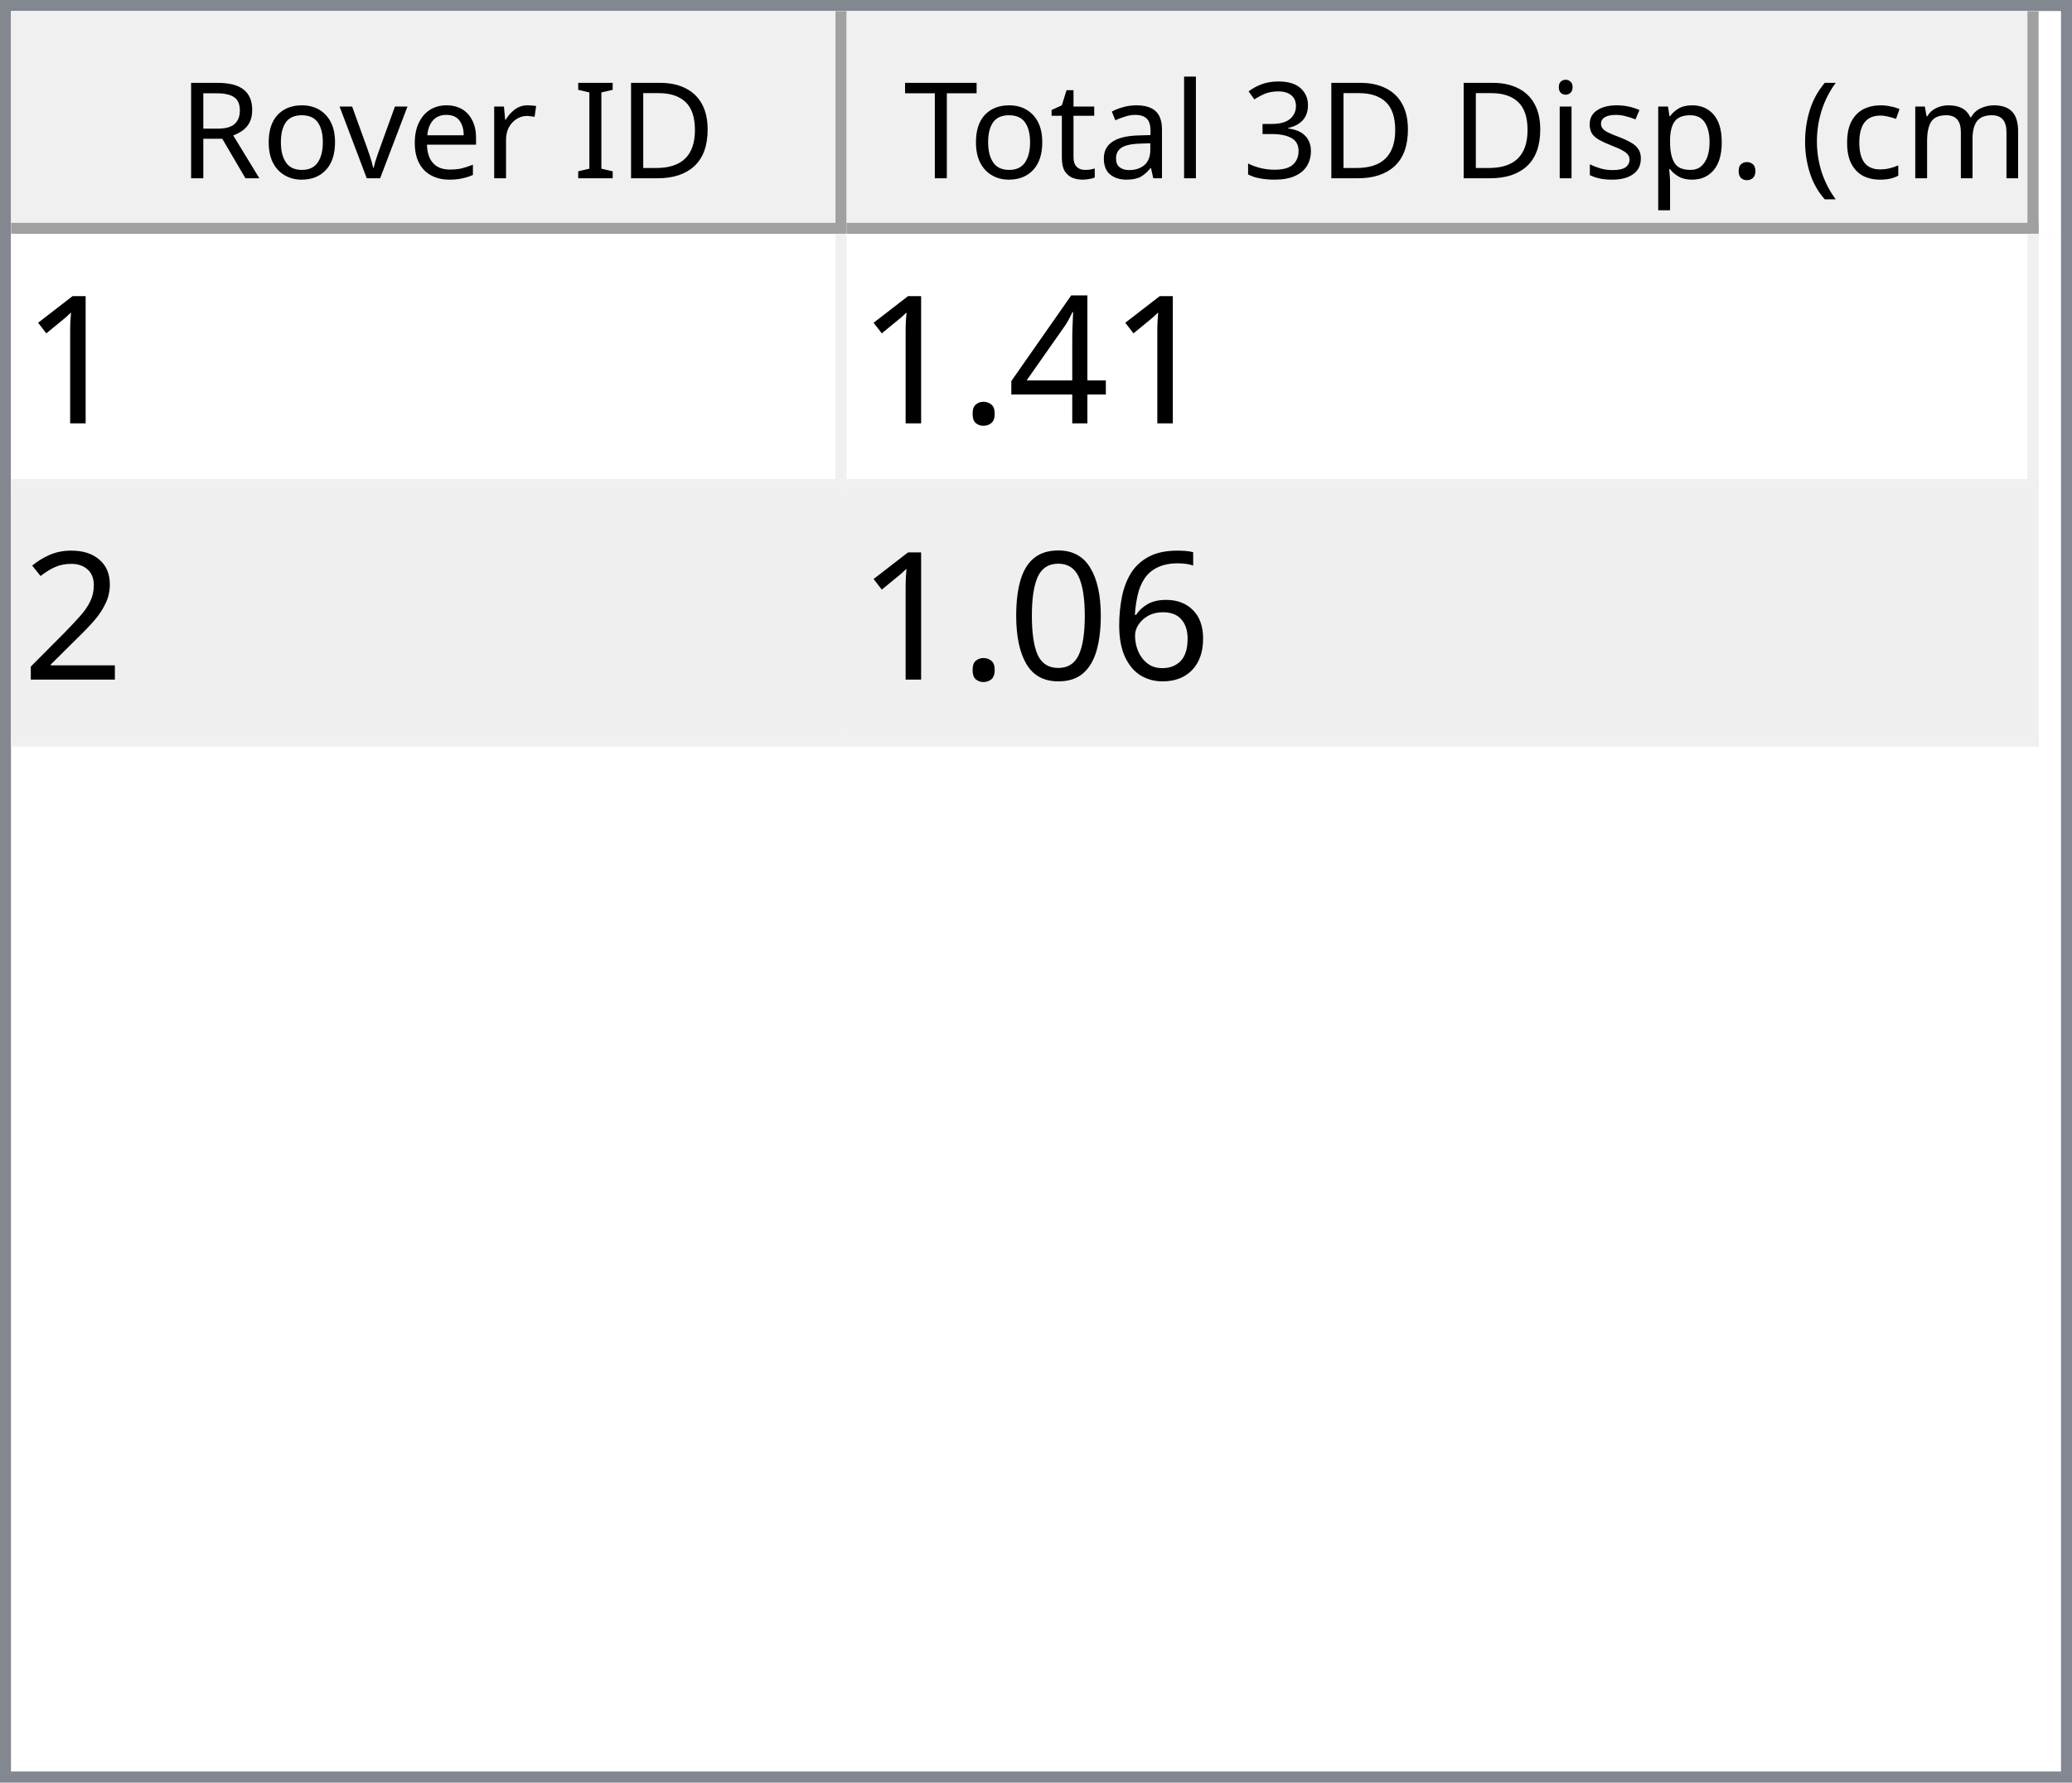
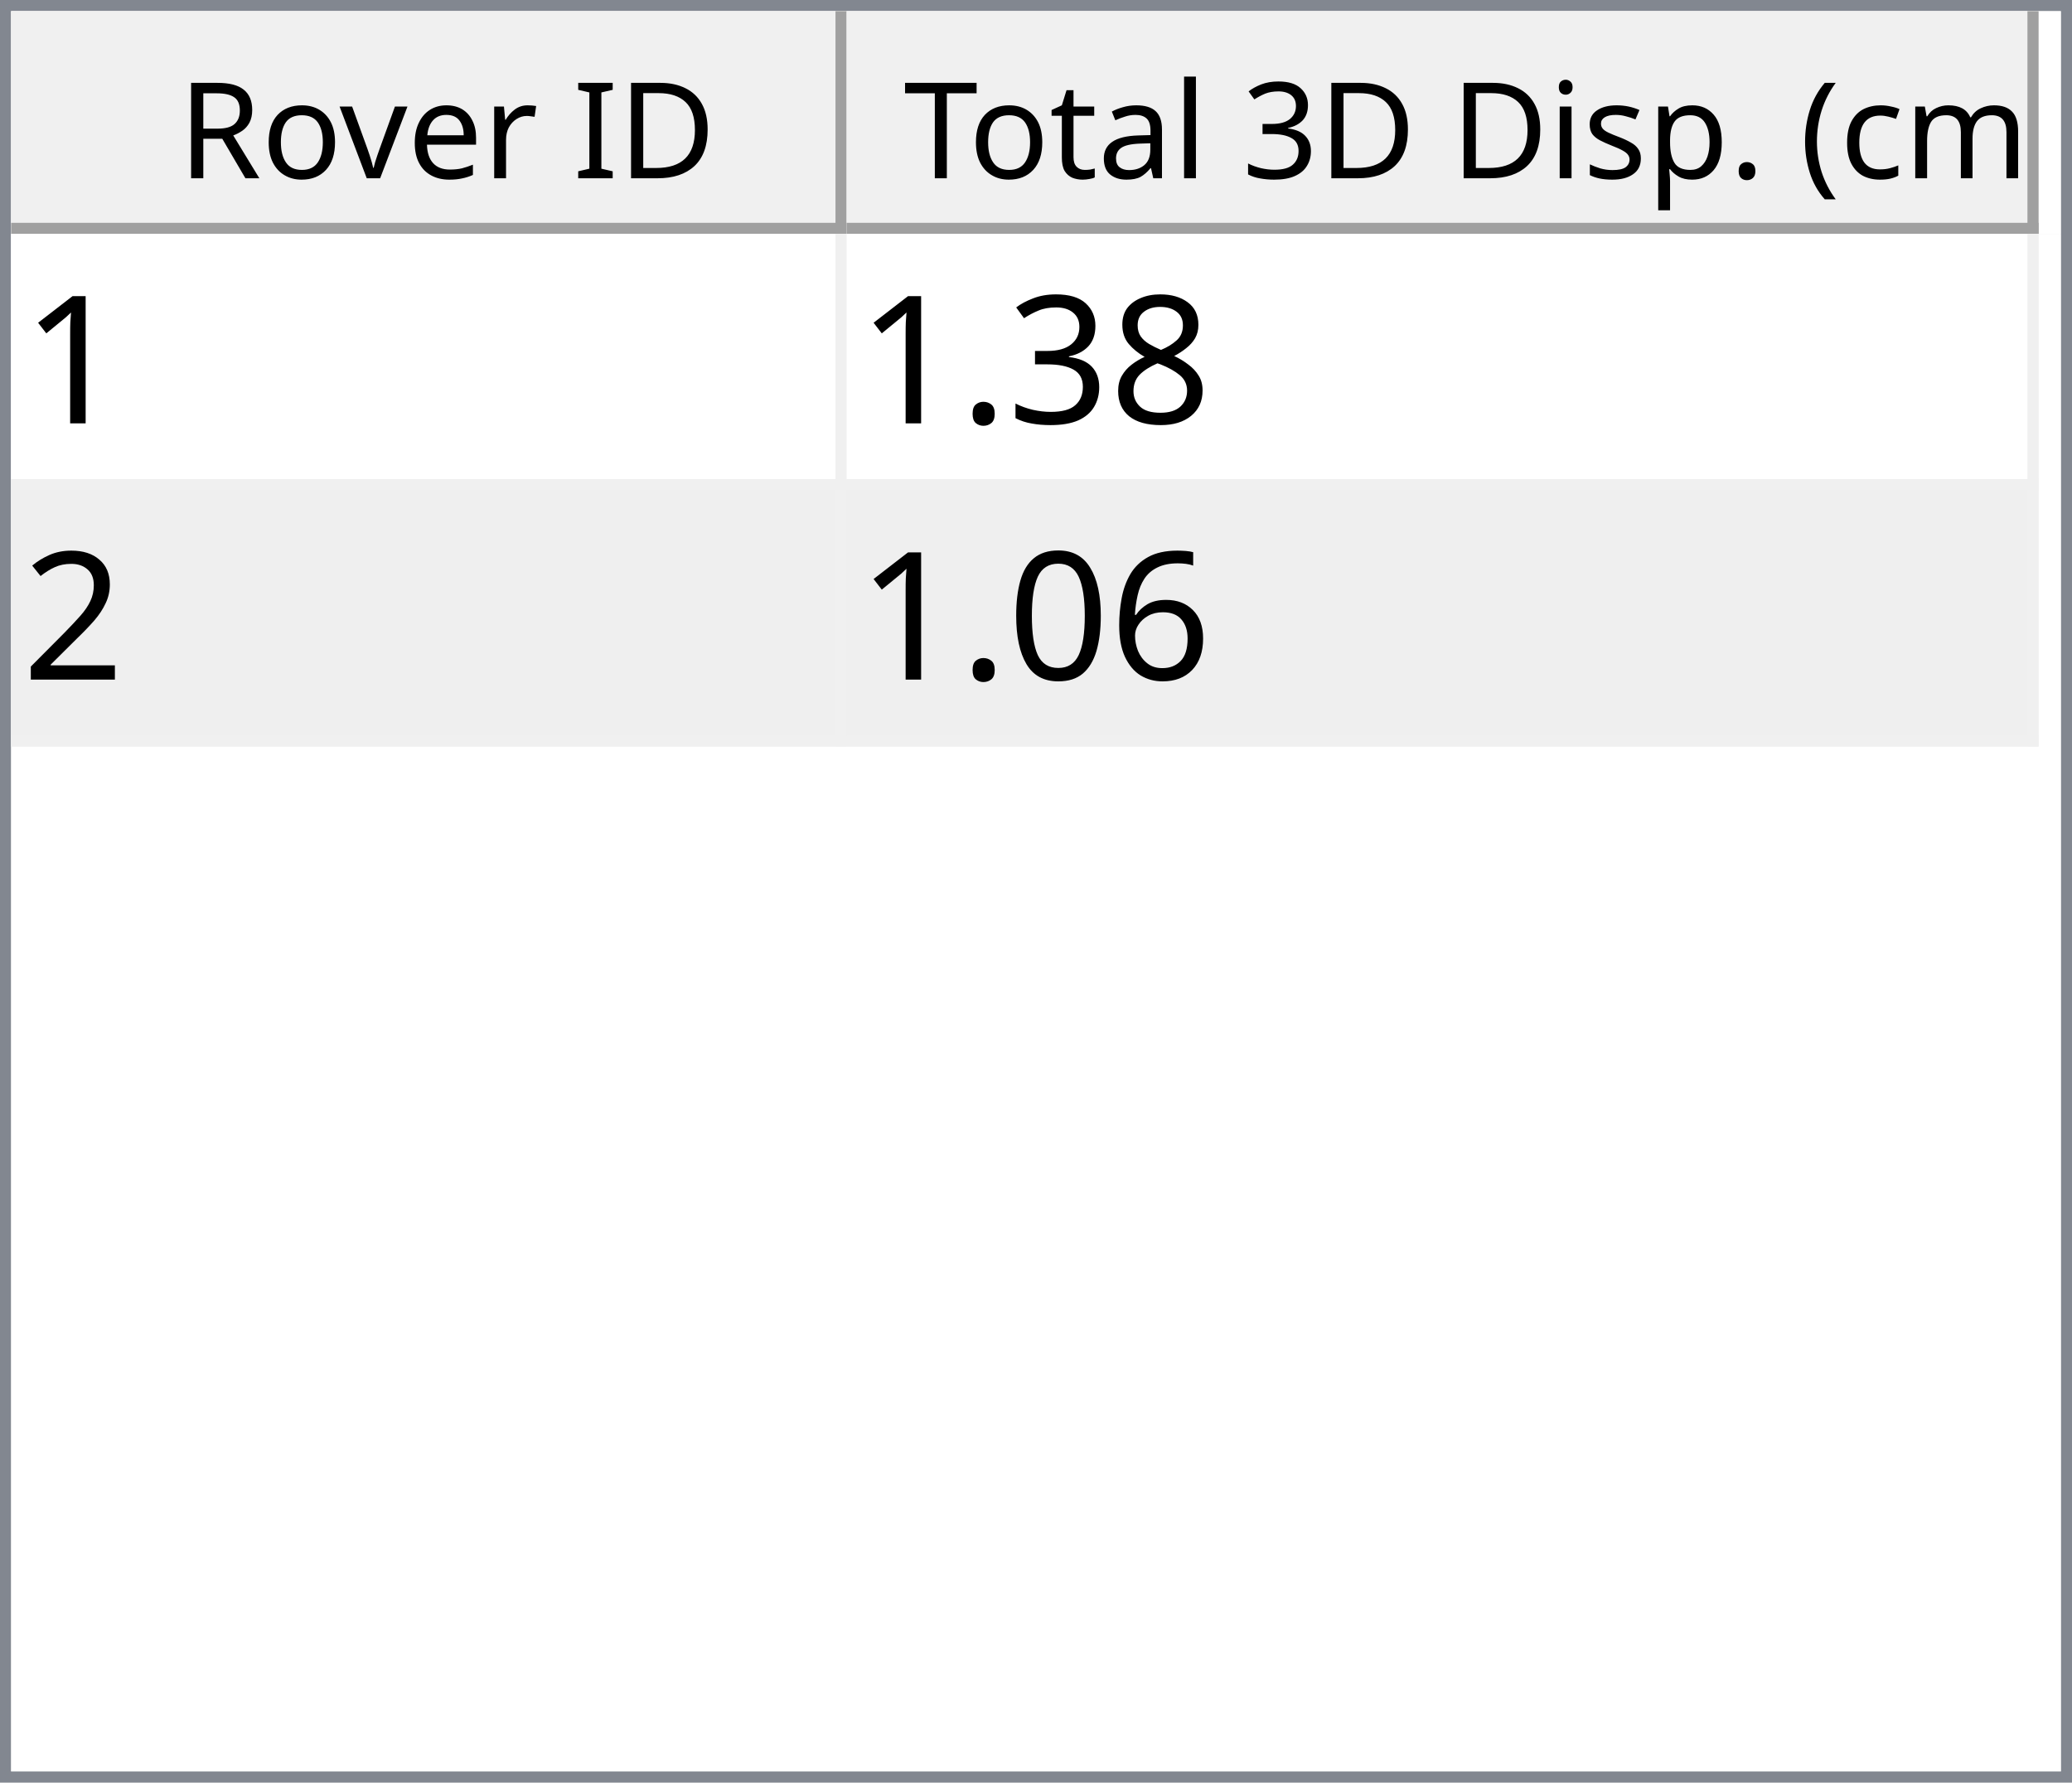
<svg xmlns="http://www.w3.org/2000/svg" style="fill-opacity:1; color-rendering:auto; color-interpolation:auto; text-rendering:auto; stroke:black; stroke-linecap:square; stroke-miterlimit:10; shape-rendering:auto; stroke-opacity:1; fill:black; stroke-dasharray:none; font-weight:normal; stroke-width:1; font-family:'Dialog'; font-style:normal; stroke-linejoin:miter; font-size:12px; stroke-dashoffset:0; image-rendering:auto;" width="186" height="160">
  <defs id="genericDefs" />
  <g>
    <defs id="defs1">
      <clipPath clipPathUnits="userSpaceOnUse" id="clipPath1">
        <path d="M0 0 L186 0 L186 160 L0 160 L0 0 Z" />
      </clipPath>
      <clipPath clipPathUnits="userSpaceOnUse" id="clipPath2">
        <path d="M0 0 L0 160 L186 160 L186 0 Z" />
      </clipPath>
      <clipPath clipPathUnits="userSpaceOnUse" id="clipPath3">
        <path d="M0 0 L0 20 L184 20 L184 0 Z" />
      </clipPath>
      <clipPath clipPathUnits="userSpaceOnUse" id="clipPath4">
        <path d="M0 0 L0 20 L75 20 L75 0 Z" />
      </clipPath>
      <clipPath clipPathUnits="userSpaceOnUse" id="clipPath5">
        <path d="M1 1 L1 19 L74 19 L74 1 Z" />
      </clipPath>
      <clipPath clipPathUnits="userSpaceOnUse" id="clipPath6">
        <path d="M0 0 L0 18 L73 18 L73 0 Z" />
      </clipPath>
      <clipPath clipPathUnits="userSpaceOnUse" id="clipPath7">
        <path d="M-0.5 -0.5 L-0.5 19.5 L74.5 19.5 L74.5 -0.5 Z" />
      </clipPath>
      <clipPath clipPathUnits="userSpaceOnUse" id="clipPath8">
        <path d="M0 0 L0 20 L107 20 L107 0 Z" />
      </clipPath>
      <clipPath clipPathUnits="userSpaceOnUse" id="clipPath9">
        <path d="M1 1 L1 19 L106 19 L106 1 Z" />
      </clipPath>
      <clipPath clipPathUnits="userSpaceOnUse" id="clipPath10">
        <path d="M0 0 L0 18 L105 18 L105 0 Z" />
      </clipPath>
      <clipPath clipPathUnits="userSpaceOnUse" id="clipPath11">
        <path d="M-0.5 -0.5 L-0.5 19.5 L106.5 19.5 L106.5 -0.5 Z" />
      </clipPath>
      <clipPath clipPathUnits="userSpaceOnUse" id="clipPath12">
        <path d="M0 0 L0 138 L184 138 L184 0 Z" />
      </clipPath>
      <clipPath clipPathUnits="userSpaceOnUse" id="clipPath13">
        <path d="M0 0 L0 46 L182 46 L182 0 Z" />
      </clipPath>
      <clipPath clipPathUnits="userSpaceOnUse" id="clipPath14">
        <path d="M-0.5 -0.5 L-0.5 45.5 L181.5 45.5 L181.5 -0.5 Z" />
      </clipPath>
      <clipPath clipPathUnits="userSpaceOnUse" id="clipPath15">
        <path d="M0 0 L0 22 L74 22 L74 0 Z" />
      </clipPath>
      <clipPath clipPathUnits="userSpaceOnUse" id="clipPath16">
        <path d="M0 0 L0 22 L106 22 L106 0 Z" />
      </clipPath>
      <font horiz-adv-x="64.551" id="font1">
        <font-face ascent="107.91" descent="25.098" units-per-em="100" style="font-style:normal; font-family:Segoe UI; font-weight:normal;" />
        <missing-glyph horiz-adv-x="64.551" d="M8.109 0 L8.109 68.266 L56.453 68.266 L56.453 0 L8.109 0 ZM15.328 7.234 L49.219 7.234 L49.219 61.031 L15.328 61.031 L15.328 7.234 Z" />
        <glyph unicode="D" horiz-adv-x="70.117" d="M9.188 0 L9.188 70.016 L28.516 70.016 Q65.531 70.016 65.531 35.891 Q65.531 19.672 55.25 9.836 Q44.969 0 27.734 0 L9.188 0 ZM17.391 62.594 L17.391 7.422 L27.828 7.422 Q41.609 7.422 49.273 14.797 Q56.938 22.172 56.938 35.688 Q56.938 62.594 28.328 62.594 L17.391 62.594 Z" />
        <glyph unicode="I" horiz-adv-x="26.611" d="M17.391 0 L9.188 0 L9.188 70.016 L17.391 70.016 L17.391 0 Z" />
        <glyph unicode=" " horiz-adv-x="27.393" d="" />
        <glyph unicode="r" horiz-adv-x="34.766" d="M34.188 41.891 Q32.078 43.5 28.125 43.5 Q23 43.5 19.555 38.672 Q16.109 33.844 16.109 25.484 L16.109 0 L8.109 0 L8.109 50 L16.109 50 L16.109 39.703 L16.312 39.703 Q18.016 44.969 21.531 47.922 Q25.047 50.875 29.391 50.875 Q32.516 50.875 34.188 50.203 L34.188 41.891 Z" />
        <glyph unicode="e" horiz-adv-x="52.295" d="M48.297 23 L12.984 23 Q13.188 14.656 17.484 10.109 Q21.781 5.562 29.297 5.562 Q37.75 5.562 44.828 11.141 L44.828 3.609 Q38.234 -1.172 27.391 -1.172 Q16.797 -1.172 10.742 5.641 Q4.688 12.453 4.688 24.812 Q4.688 36.469 11.305 43.82 Q17.922 51.172 27.734 51.172 Q37.547 51.172 42.922 44.828 Q48.297 38.484 48.297 27.203 L48.297 23 ZM40.094 29.781 Q40.047 36.719 36.75 40.578 Q33.453 44.438 27.594 44.438 Q21.922 44.438 17.969 40.383 Q14.016 36.328 13.094 29.781 L40.094 29.781 Z" />
        <glyph unicode="v" horiz-adv-x="47.9" d="M47.406 50 L27.484 0 L19.625 0 L0.688 50 L9.469 50 L22.172 13.672 Q23.578 9.672 23.922 6.688 L24.125 6.688 Q24.609 10.453 25.688 13.484 L38.969 50 L47.406 50 Z" />
        <glyph unicode="o" horiz-adv-x="58.594" d="M29 -1.172 Q17.922 -1.172 11.305 5.836 Q4.688 12.844 4.688 24.422 Q4.688 37.016 11.57 44.094 Q18.453 51.172 30.172 51.172 Q41.359 51.172 47.633 44.289 Q53.906 37.406 53.906 25.203 Q53.906 13.234 47.141 6.031 Q40.375 -1.172 29 -1.172 ZM29.594 44.438 Q21.875 44.438 17.383 39.188 Q12.891 33.938 12.891 24.703 Q12.891 15.828 17.43 10.695 Q21.969 5.562 29.594 5.562 Q37.359 5.562 41.531 10.594 Q45.703 15.625 45.703 24.906 Q45.703 34.281 41.531 39.359 Q37.359 44.438 29.594 44.438 Z" />
        <glyph unicode="R" horiz-adv-x="59.814" d="M59.375 0 L49.609 0 L37.891 19.625 Q36.281 22.359 34.766 24.289 Q33.25 26.219 31.664 27.438 Q30.078 28.656 28.25 29.219 Q26.422 29.781 24.125 29.781 L17.391 29.781 L17.391 0 L9.188 0 L9.188 70.016 L30.078 70.016 Q34.672 70.016 38.555 68.867 Q42.438 67.719 45.289 65.375 Q48.141 63.031 49.758 59.547 Q51.375 56.062 51.375 51.375 Q51.375 47.703 50.273 44.656 Q49.172 41.609 47.148 39.211 Q45.125 36.812 42.266 35.133 Q39.406 33.453 35.844 32.516 L35.844 32.328 Q37.594 31.547 38.891 30.547 Q40.188 29.547 41.359 28.18 Q42.531 26.812 43.68 25.078 Q44.828 23.344 46.234 21.047 L59.375 0 ZM17.391 62.594 L17.391 37.203 L28.516 37.203 Q31.594 37.203 34.203 38.133 Q36.812 39.062 38.719 40.797 Q40.625 42.531 41.703 45.047 Q42.781 47.562 42.781 50.688 Q42.781 56.297 39.141 59.445 Q35.5 62.594 28.609 62.594 L17.391 62.594 Z" />
        <glyph unicode=")" horiz-adv-x="30.176" d="M8.297 -15.922 L1.172 -15.922 Q16.406 2.344 16.406 26.812 Q16.406 51.469 1.078 70.016 L8.297 70.016 Q23.531 52.156 23.531 26.703 Q23.531 1.375 8.297 -15.922 Z" />
        <glyph unicode="m" horiz-adv-x="86.133" d="M79.109 0 L71.094 0 L71.094 28.719 Q71.094 37.016 68.531 40.727 Q65.969 44.438 59.906 44.438 Q54.781 44.438 51.195 39.75 Q47.609 35.062 47.609 28.516 L47.609 0 L39.594 0 L39.594 29.688 Q39.594 44.438 28.219 44.438 Q22.953 44.438 19.531 40.016 Q16.109 35.594 16.109 28.516 L16.109 0 L8.109 0 L8.109 50 L16.109 50 L16.109 42.094 L16.312 42.094 Q21.625 51.172 31.844 51.172 Q36.969 51.172 40.773 48.312 Q44.578 45.453 46 40.828 Q51.562 51.172 62.594 51.172 Q79.109 51.172 79.109 30.812 L79.109 0 Z" />
        <glyph unicode="c" horiz-adv-x="46.191" d="M42.188 2.297 Q36.422 -1.172 28.516 -1.172 Q17.828 -1.172 11.258 5.789 Q4.688 12.75 4.688 23.828 Q4.688 36.188 11.766 43.68 Q18.844 51.172 30.672 51.172 Q37.25 51.172 42.281 48.734 L42.281 40.531 Q36.719 44.438 30.375 44.438 Q22.703 44.438 17.797 38.945 Q12.891 33.453 12.891 24.516 Q12.891 15.719 17.508 10.641 Q22.125 5.562 29.891 5.562 Q36.422 5.562 42.188 9.906 L42.188 2.297 Z" />
        <glyph unicode="(" horiz-adv-x="30.176" d="M29.109 -15.922 L21.969 -15.922 Q6.844 1.375 6.844 26.703 Q6.844 52.156 21.969 70.016 L29.203 70.016 Q13.875 51.469 13.875 26.812 Q13.875 2.344 29.109 -15.922 Z" />
        <glyph unicode="." horiz-adv-x="21.68" d="M10.891 -1.078 Q8.641 -1.078 7.055 0.539 Q5.469 2.156 5.469 4.391 Q5.469 6.641 7.055 8.273 Q8.641 9.906 10.891 9.906 Q13.188 9.906 14.797 8.273 Q16.406 6.641 16.406 4.391 Q16.406 2.156 14.797 0.539 Q13.188 -1.078 10.891 -1.078 Z" />
        <glyph unicode="p" horiz-adv-x="58.789" d="M16.312 7.234 L16.109 7.234 L16.109 -23 L8.109 -23 L8.109 50 L16.109 50 L16.109 41.219 L16.312 41.219 Q22.219 51.172 33.594 51.172 Q43.266 51.172 48.688 44.461 Q54.109 37.75 54.109 26.469 Q54.109 13.922 48 6.375 Q41.891 -1.172 31.297 -1.172 Q21.578 -1.172 16.312 7.234 ZM16.109 27.391 L16.109 20.406 Q16.109 14.203 20.141 9.883 Q24.172 5.562 30.375 5.562 Q37.641 5.562 41.773 11.133 Q45.906 16.703 45.906 26.609 Q45.906 34.969 42.047 39.703 Q38.188 44.438 31.594 44.438 Q24.609 44.438 20.359 39.578 Q16.109 34.719 16.109 27.391 Z" />
        <glyph unicode="s" horiz-adv-x="42.432" d="M5.078 1.812 L5.078 10.406 Q11.625 5.562 19.484 5.562 Q30.031 5.562 30.031 12.594 Q30.031 14.594 29.125 15.992 Q28.219 17.391 26.68 18.461 Q25.141 19.531 23.07 20.383 Q21 21.234 18.609 22.172 Q15.281 23.484 12.766 24.828 Q10.25 26.172 8.57 27.859 Q6.891 29.547 6.031 31.695 Q5.172 33.844 5.172 36.719 Q5.172 40.234 6.789 42.945 Q8.406 45.656 11.086 47.484 Q13.766 49.312 17.211 50.242 Q20.656 51.172 24.312 51.172 Q30.812 51.172 35.938 48.922 L35.938 40.828 Q30.422 44.438 23.25 44.438 Q21 44.438 19.195 43.922 Q17.391 43.406 16.094 42.477 Q14.797 41.547 14.086 40.258 Q13.375 38.969 13.375 37.406 Q13.375 35.453 14.086 34.133 Q14.797 32.812 16.164 31.789 Q17.531 30.766 19.484 29.938 Q21.438 29.109 23.922 28.125 Q27.25 26.859 29.883 25.516 Q32.516 24.172 34.375 22.484 Q36.234 20.797 37.234 18.602 Q38.234 16.406 38.234 13.375 Q38.234 9.672 36.602 6.938 Q34.969 4.203 32.234 2.398 Q29.5 0.594 25.93 -0.289 Q22.359 -1.172 18.453 -1.172 Q10.75 -1.172 5.078 1.812 Z" />
        <glyph unicode="i" horiz-adv-x="24.219" d="M12.203 62.703 Q10.062 62.703 8.547 64.164 Q7.031 65.625 7.031 67.875 Q7.031 70.125 8.547 71.609 Q10.062 73.094 12.203 73.094 Q14.406 73.094 15.945 71.609 Q17.484 70.125 17.484 67.875 Q17.484 65.719 15.945 64.211 Q14.406 62.703 12.203 62.703 ZM16.109 0 L8.109 0 L8.109 50 L16.109 50 L16.109 0 Z" />
        <glyph unicode="3" horiz-adv-x="53.906" d="M46.531 19.828 Q46.531 15.094 44.75 11.211 Q42.969 7.328 39.719 4.57 Q36.469 1.812 31.93 0.297 Q27.391 -1.219 21.922 -1.219 Q11.922 -1.219 6 2.594 L6 11.188 Q13.094 5.609 22.219 5.609 Q25.875 5.609 28.828 6.539 Q31.781 7.469 33.906 9.227 Q36.031 10.984 37.18 13.477 Q38.328 15.969 38.328 19.094 Q38.328 32.812 18.797 32.812 L12.984 32.812 L12.984 39.594 L18.5 39.594 Q35.797 39.594 35.797 52.484 Q35.797 64.406 22.609 64.406 Q15.188 64.406 8.688 59.422 L8.688 67.188 Q15.375 71.188 24.609 71.188 Q29 71.188 32.57 69.969 Q36.141 68.75 38.68 66.555 Q41.219 64.359 42.609 61.281 Q44 58.203 44 54.5 Q44 40.672 30.031 36.719 L30.031 36.531 Q33.594 36.141 36.625 34.797 Q39.656 33.453 41.852 31.305 Q44.047 29.156 45.289 26.25 Q46.531 23.344 46.531 19.828 Z" />
        <glyph unicode="l" horiz-adv-x="24.219" d="M16.109 0 L8.109 0 L8.109 74.031 L16.109 74.031 L16.109 0 Z" />
        <glyph unicode="a" horiz-adv-x="50.879" d="M43.891 0 L35.891 0 L35.891 7.812 L35.688 7.812 Q30.469 -1.172 20.312 -1.172 Q12.844 -1.172 8.617 2.781 Q4.391 6.734 4.391 13.281 Q4.391 27.297 20.906 29.594 L35.891 31.688 Q35.891 44.438 25.594 44.438 Q16.547 44.438 9.281 38.281 L9.281 46.484 Q16.656 51.172 26.266 51.172 Q43.891 51.172 43.891 32.516 L43.891 0 ZM35.891 25.297 L23.828 23.641 Q18.266 22.859 15.43 20.875 Q12.594 18.891 12.594 13.875 Q12.594 10.203 15.211 7.883 Q17.828 5.562 22.172 5.562 Q28.125 5.562 32.008 9.742 Q35.891 13.922 35.891 20.312 L35.891 25.297 Z" />
        <glyph unicode="t" horiz-adv-x="33.887" d="M31.297 0.484 Q28.469 -1.078 23.828 -1.078 Q10.688 -1.078 10.688 13.578 L10.688 43.172 L2.094 43.172 L2.094 50 L10.688 50 L10.688 62.203 L18.703 64.797 L18.703 50 L31.297 50 L31.297 43.172 L18.703 43.172 L18.703 14.984 Q18.703 9.969 20.414 7.82 Q22.125 5.672 26.078 5.672 Q29.109 5.672 31.297 7.328 L31.297 0.484 Z" />
        <glyph unicode="T" horiz-adv-x="52.393" d="M50.594 62.594 L30.375 62.594 L30.375 0 L22.172 0 L22.172 62.594 L2 62.594 L2 70.016 L50.594 70.016 L50.594 62.594 Z" />
      </font>
      <font horiz-adv-x="75.0" id="font2">
        <font-face ascent="100.537" descent="21.973" units-per-em="100" style="font-style:normal; font-family:sans-serif; font-weight:normal;" />
        <missing-glyph horiz-adv-x="75.0" d="M12.5 0 L12.5 62.5 L62.5 62.5 L62.5 0 L12.5 0 ZM14.062 1.562 L60.938 1.562 L60.938 60.938 L14.062 60.938 L14.062 1.562 Z" />
        <glyph unicode="1" horiz-adv-x="55.615" d="M37.25 0 L28.469 0 L28.469 56 Q25.297 52.984 20.141 49.953 Q14.984 46.922 10.891 45.406 L10.891 53.906 Q18.266 57.375 23.781 62.305 Q29.297 67.234 31.594 71.875 L37.25 71.875 L37.25 0 Z" />
-         <glyph unicode="4" horiz-adv-x="55.615" d="M32.328 0 L32.328 17.141 L1.266 17.141 L1.266 25.203 L33.938 71.578 L41.109 71.578 L41.109 25.203 L50.781 25.203 L50.781 17.141 L41.109 17.141 L41.109 0 L32.328 0 ZM32.328 25.203 L32.328 57.469 L9.906 25.203 L32.328 25.203 Z" />
+         <glyph unicode="8" horiz-adv-x="55.615" d="M17.672 38.812 Q12.203 40.828 9.57 44.539 Q6.938 48.25 6.938 53.422 Q6.938 61.234 12.555 66.555 Q18.172 71.875 27.484 71.875 Q36.859 71.875 42.578 66.43 Q48.297 60.984 48.297 53.172 Q48.297 48.188 45.68 44.508 Q43.062 40.828 37.75 38.812 Q44.344 36.672 47.781 31.883 Q51.219 27.094 51.219 20.453 Q51.219 11.281 44.727 5.031 Q38.234 -1.219 27.641 -1.219 Q17.047 -1.219 10.547 5.055 Q4.047 11.328 4.047 20.703 Q4.047 27.688 7.594 32.398 Q11.141 37.109 17.672 38.812 ZM15.922 53.719 Q15.922 48.641 19.195 45.414 Q22.469 42.188 27.688 42.188 Q32.766 42.188 36.016 45.383 Q39.266 48.578 39.266 53.219 Q39.266 58.062 35.914 61.359 Q32.562 64.656 27.594 64.656 Q22.562 64.656 19.242 61.43 Q15.922 58.203 15.922 53.719 ZM13.094 20.656 Q13.094 16.891 14.875 13.375 Q16.656 9.859 20.172 7.93 Q23.688 6 27.734 6 Q34.031 6 38.133 10.055 Q42.234 14.109 42.234 20.359 Q42.234 26.703 38.016 30.859 Q33.797 35.016 27.438 35.016 Q21.234 35.016 17.164 30.914 Q13.094 26.812 13.094 20.656 Z" />
+         <glyph unicode="3" horiz-adv-x="55.615" d="M4.203 18.891 L12.984 20.062 Q14.5 12.594 18.141 9.297 Q21.781 6 27 6 Q33.203 6 37.477 10.297 Q41.75 14.594 41.75 20.953 Q41.75 27 37.797 30.93 Q33.844 34.859 27.734 34.859 Q25.25 34.859 21.531 33.891 L22.516 41.609 Q23.391 41.5 23.922 41.5 Q29.547 41.5 34.039 44.43 Q38.531 47.359 38.531 53.469 Q38.531 58.297 35.258 61.477 Q31.984 64.656 26.812 64.656 Q21.688 64.656 18.266 61.43 Q14.844 58.203 13.875 51.766 L5.078 53.328 Q6.688 62.156 12.398 67.016 Q18.109 71.875 26.609 71.875 Q32.469 71.875 37.398 69.359 Q42.328 66.844 44.945 62.5 Q47.562 58.156 47.562 53.266 Q47.562 48.641 45.07 44.828 Q42.578 41.016 37.703 38.766 Q44.047 37.312 47.562 32.695 Q51.078 28.078 51.078 21.141 Q51.078 11.766 44.242 5.25 Q37.406 -1.266 26.953 -1.266 Q17.531 -1.266 11.305 4.352 Q5.078 9.969 4.203 18.891 Z" />
        <glyph unicode="." horiz-adv-x="27.783" d="M9.078 0 L9.078 10.016 L19.094 10.016 L19.094 0 L9.078 0 Z" />
        <glyph unicode="2" horiz-adv-x="55.615" d="M50.344 8.453 L50.344 0 L3.031 0 Q2.938 3.172 4.047 6.109 Q5.859 10.938 9.836 15.625 Q13.812 20.312 21.344 26.469 Q33.016 36.031 37.117 41.625 Q41.219 47.219 41.219 52.203 Q41.219 57.422 37.477 61.008 Q33.734 64.594 27.734 64.594 Q21.391 64.594 17.578 60.789 Q13.766 56.984 13.719 50.25 L4.688 51.172 Q5.609 61.281 11.664 66.578 Q17.719 71.875 27.938 71.875 Q38.234 71.875 44.242 66.164 Q50.25 60.453 50.25 52 Q50.25 47.703 48.492 43.555 Q46.734 39.406 42.656 34.812 Q38.578 30.219 29.109 22.219 Q21.188 15.578 18.945 13.211 Q16.703 10.844 15.234 8.453 L50.344 8.453 Z" />
        <glyph unicode="6" horiz-adv-x="55.615" d="M49.75 54.047 L41.016 53.375 Q39.844 58.547 37.703 60.891 Q34.125 64.656 28.906 64.656 Q24.703 64.656 21.531 62.312 Q17.391 59.281 14.992 53.469 Q12.594 47.656 12.5 36.922 Q15.672 41.75 20.266 44.094 Q24.859 46.438 29.891 46.438 Q38.672 46.438 44.852 39.969 Q51.031 33.5 51.031 23.25 Q51.031 16.5 48.125 10.719 Q45.219 4.938 40.141 1.859 Q35.062 -1.219 28.609 -1.219 Q17.625 -1.219 10.695 6.859 Q3.766 14.938 3.766 33.5 Q3.766 54.25 11.422 63.672 Q18.109 71.875 29.438 71.875 Q37.891 71.875 43.289 67.141 Q48.688 62.406 49.75 54.047 ZM13.875 23.188 Q13.875 18.656 15.797 14.508 Q17.719 10.359 21.188 8.18 Q24.656 6 28.469 6 Q34.031 6 38.039 10.492 Q42.047 14.984 42.047 22.703 Q42.047 30.125 38.086 34.398 Q34.125 38.672 28.125 38.672 Q22.172 38.672 18.023 34.398 Q13.875 30.125 13.875 23.188 Z" />
        <glyph unicode="0" horiz-adv-x="55.615" d="M4.156 35.297 Q4.156 48 6.766 55.742 Q9.375 63.484 14.523 67.68 Q19.672 71.875 27.484 71.875 Q33.25 71.875 37.594 69.555 Q41.938 67.234 44.773 62.867 Q47.609 58.5 49.219 52.227 Q50.828 45.953 50.828 35.297 Q50.828 22.703 48.242 14.969 Q45.656 7.234 40.508 3.008 Q35.359 -1.219 27.484 -1.219 Q17.141 -1.219 11.234 6.203 Q4.156 15.141 4.156 35.297 ZM13.188 35.297 Q13.188 17.672 17.312 11.836 Q21.438 6 27.484 6 Q33.547 6 37.672 11.859 Q41.797 17.719 41.797 35.297 Q41.797 52.984 37.672 58.789 Q33.547 64.594 27.391 64.594 Q21.344 64.594 17.719 59.469 Q13.188 52.938 13.188 35.297 Z" />
      </font>
    </defs>
    <g style="fill:white; stroke:white;">
      <rect x="0" y="0" width="186" style="clip-path:url(#clipPath1); stroke:none;" height="160" />
    </g>
    <g style="fill:white; text-rendering:optimizeSpeed; color-rendering:optimizeSpeed; image-rendering:optimizeSpeed; shape-rendering:crispEdges; stroke:white; color-interpolation:sRGB;">
      <rect x="0" width="186" height="160" y="0" style="stroke:none;" />
      <path style="stroke:none;" d="M0 160 L186 160 L186 0 L0 0 Z" />
    </g>
    <g style="fill:rgb(240,240,240); font-family:'Segoe UI'; stroke:rgb(240,240,240);">
      <rect x="0" y="0" width="186" style="clip-path:url(#clipPath2); stroke:none;" height="160" />
    </g>
    <g style="fill:rgb(130,135,144); font-family:'Segoe UI'; stroke:rgb(130,135,144);">
      <path d="M0 0 L186 0 L186 160 L0 160 L0 0 ZM1 1 L185 1 L185 159 L1 159 L1 1 Z" style="fill-rule:evenodd; clip-path:url(#clipPath2); stroke:none;" />
    </g>
    <g style="fill:white; font-family:'Segoe UI'; stroke:white;" transform="translate(1,1)">
      <rect x="0" y="0" width="184" style="clip-path:url(#clipPath3); stroke:none;" height="20" />
    </g>
    <g style="fill:rgb(240,240,240); font-family:'Segoe UI'; stroke:rgb(240,240,240);" transform="translate(1,1)">
      <rect x="0" y="0" width="75" style="clip-path:url(#clipPath4); stroke:none;" height="20" />
    </g>
    <g style="font-family:'Segoe UI';" transform="translate(2,2)">
      <text x="14" xml:space="preserve" y="14" style="clip-path:url(#clipPath6); stroke:none;">Rover ID</text>
    </g>
    <g style="fill:rgb(160,160,160); font-family:'Segoe UI'; stroke:rgb(160,160,160); stroke-linejoin:bevel;" transform="translate(1.5,1.5)">
      <line x1="74" x2="74" y1="0" style="fill:none; clip-path:url(#clipPath7);" y2="19" />
    </g>
    <g style="fill:rgb(160,160,160); font-family:'Segoe UI'; stroke:rgb(160,160,160); stroke-linejoin:bevel;" transform="matrix(1,0,0,1,1,1) translate(0.5,0.5)">
      <line x1="0" x2="74" y1="19" style="fill:none; clip-path:url(#clipPath7);" y2="19" />
    </g>
    <g style="fill:rgb(240,240,240); font-family:'Segoe UI'; stroke:rgb(240,240,240);" transform="translate(76,1)">
      <rect x="0" y="0" width="107" style="clip-path:url(#clipPath8); stroke:none;" height="20" />
    </g>
    <g style="font-family:'Segoe UI';" transform="translate(77,2)">
      <text x="1" xml:space="preserve" y="14" style="clip-path:url(#clipPath10); stroke:none;"> Total 3D Disp. (cm)</text>
    </g>
    <g style="fill:rgb(160,160,160); font-family:'Segoe UI'; stroke:rgb(160,160,160); stroke-linejoin:bevel;" transform="translate(76.5,1.5)">
      <line x1="106" x2="106" y1="0" style="fill:none; clip-path:url(#clipPath11);" y2="19" />
    </g>
    <g style="fill:rgb(160,160,160); font-family:'Segoe UI'; stroke:rgb(160,160,160); stroke-linejoin:bevel;" transform="matrix(1,0,0,1,76,1) translate(0.5,0.5)">
      <line x1="0" x2="106" y1="19" style="fill:none; clip-path:url(#clipPath11);" y2="19" />
    </g>
    <g style="fill:white; font-family:'Segoe UI'; stroke:white;" transform="translate(1,21)">
      <rect x="0" y="0" width="184" style="clip-path:url(#clipPath12); stroke:none;" height="138" />
    </g>
    <g style="fill:rgb(240,240,240); font-size:16px; font-family:sans-serif; stroke:rgb(240,240,240);" transform="translate(1,21)">
      <rect x="0" y="0" width="182" style="clip-path:url(#clipPath13); stroke:none;" height="46" />
      <line transform="translate(0.5,0.5)" x1="0" x2="181" y1="22" style="clip-path:url(#clipPath14); fill:none; stroke-linejoin:bevel;" y2="22" />
    </g>
    <g transform="matrix(1,0,0,1,1,21) translate(0.5,0.5)" style="fill:rgb(240,240,240); font-size:16px; font-family:sans-serif; stroke:rgb(240,240,240); stroke-linejoin:bevel;">
      <line x1="0" x2="181" y1="45" style="fill:none; clip-path:url(#clipPath14);" y2="45" />
    </g>
    <g transform="matrix(1,0,0,1,1,21) translate(0.5,0.5)" style="fill:rgb(240,240,240); font-size:16px; font-family:sans-serif; stroke:rgb(240,240,240); stroke-linejoin:bevel;">
      <line x1="74" x2="74" y1="0" style="fill:none; clip-path:url(#clipPath14);" y2="45" />
    </g>
    <g transform="matrix(1,0,0,1,1,21) translate(0.5,0.5)" style="fill:rgb(240,240,240); font-size:16px; font-family:sans-serif; stroke:rgb(240,240,240); stroke-linejoin:bevel;">
      <line x1="181" x2="181" y1="0" style="fill:none; clip-path:url(#clipPath14);" y2="45" />
    </g>
    <g style="fill:white; font-size:16px; font-family:sans-serif; stroke:white;" transform="matrix(1,0,0,1,1,21)">
      <rect x="0" y="0" width="74" style="clip-path:url(#clipPath15); stroke:none;" height="22" />
      <text x="1" y="17" style="fill:black; clip-path:url(#clipPath15); stroke:none;" xml:space="preserve">1</text>
    </g>
    <g style="fill:white; font-size:16px; font-family:sans-serif; stroke:white;" transform="matrix(1,0,0,1,1,21) translate(75,0)">
      <rect x="0" y="0" width="106" style="clip-path:url(#clipPath16); stroke:none;" height="22" />
-       <text x="1" y="17" style="fill:black; clip-path:url(#clipPath16); stroke:none;" xml:space="preserve">1.41</text>
+       <text x="1" y="17" style="fill:black; clip-path:url(#clipPath16); stroke:none;" xml:space="preserve">1.38</text>
    </g>
    <g style="fill:rgb(239,239,239); font-size:16px; font-family:sans-serif; stroke:rgb(239,239,239);" transform="matrix(1,0,0,1,1,21) translate(0,23)">
      <rect x="0" y="0" width="74" style="clip-path:url(#clipPath15); stroke:none;" height="22" />
      <text x="1" y="17" style="fill:black; clip-path:url(#clipPath15); stroke:none;" xml:space="preserve">2</text>
    </g>
    <g style="fill:rgb(239,239,239); font-size:16px; font-family:sans-serif; stroke:rgb(239,239,239);" transform="matrix(1,0,0,1,1,21) translate(75,23)">
      <rect x="0" y="0" width="106" style="clip-path:url(#clipPath16); stroke:none;" height="22" />
      <text x="1" y="17" style="fill:black; clip-path:url(#clipPath16); stroke:none;" xml:space="preserve">1.06</text>
    </g>
  </g>
</svg>
